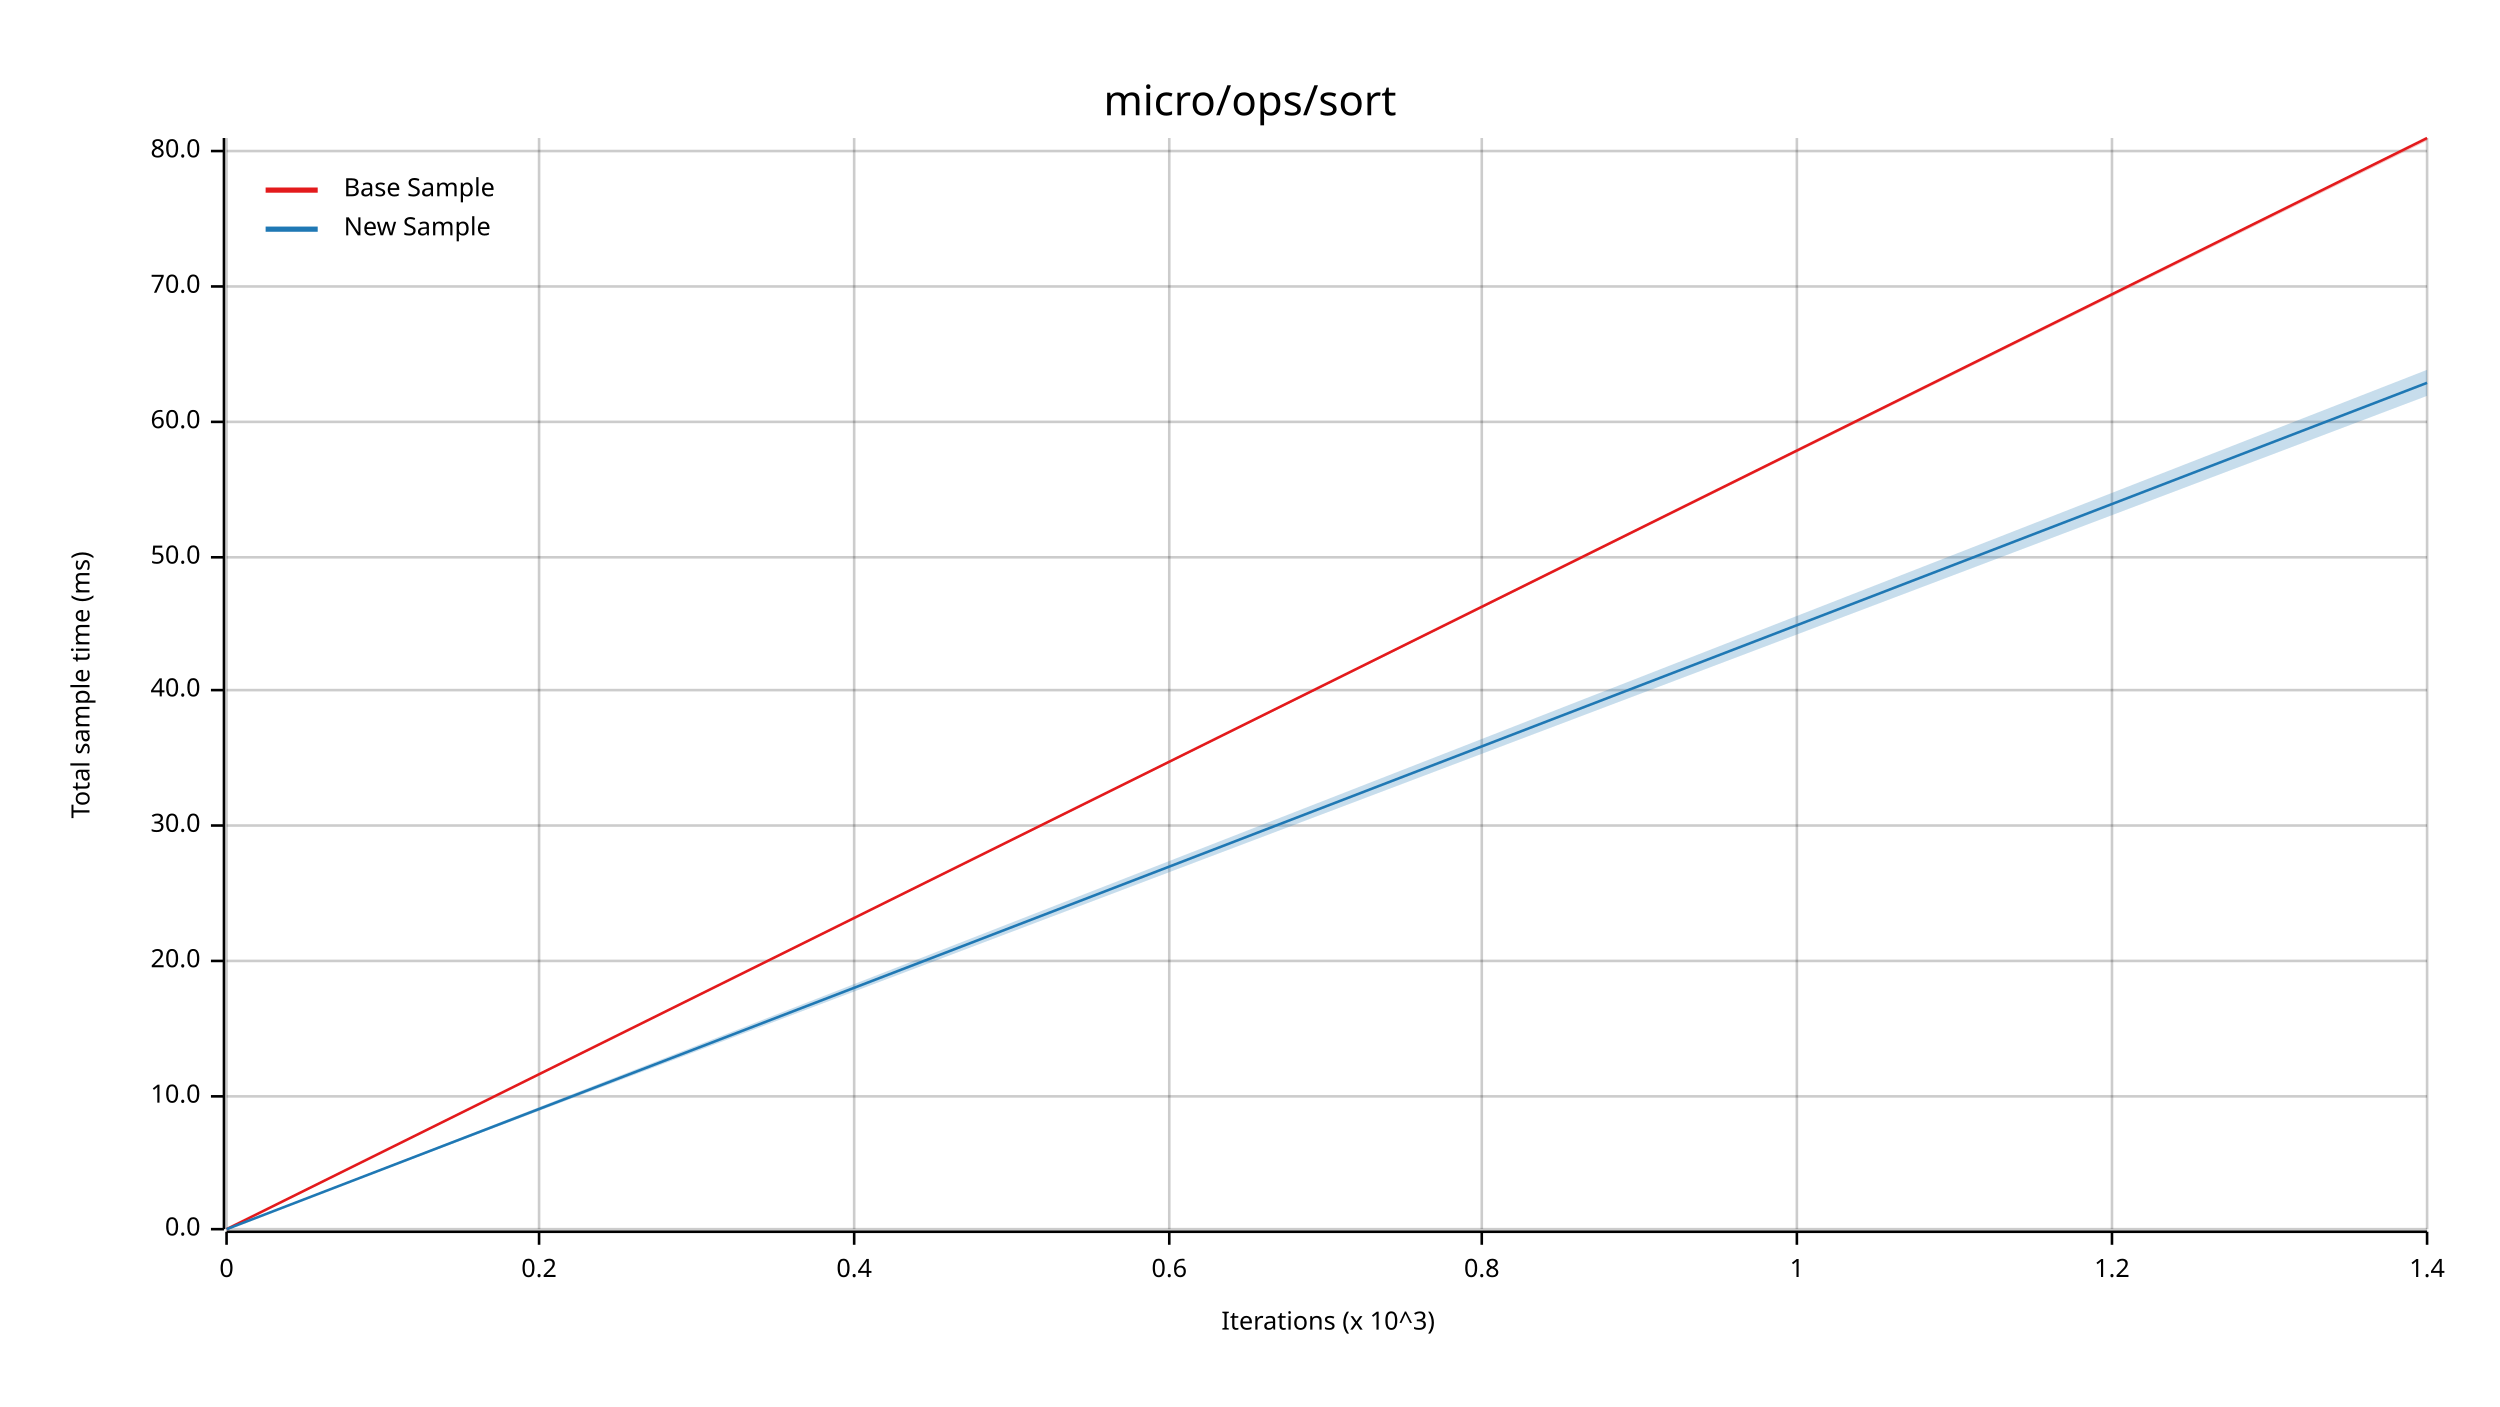
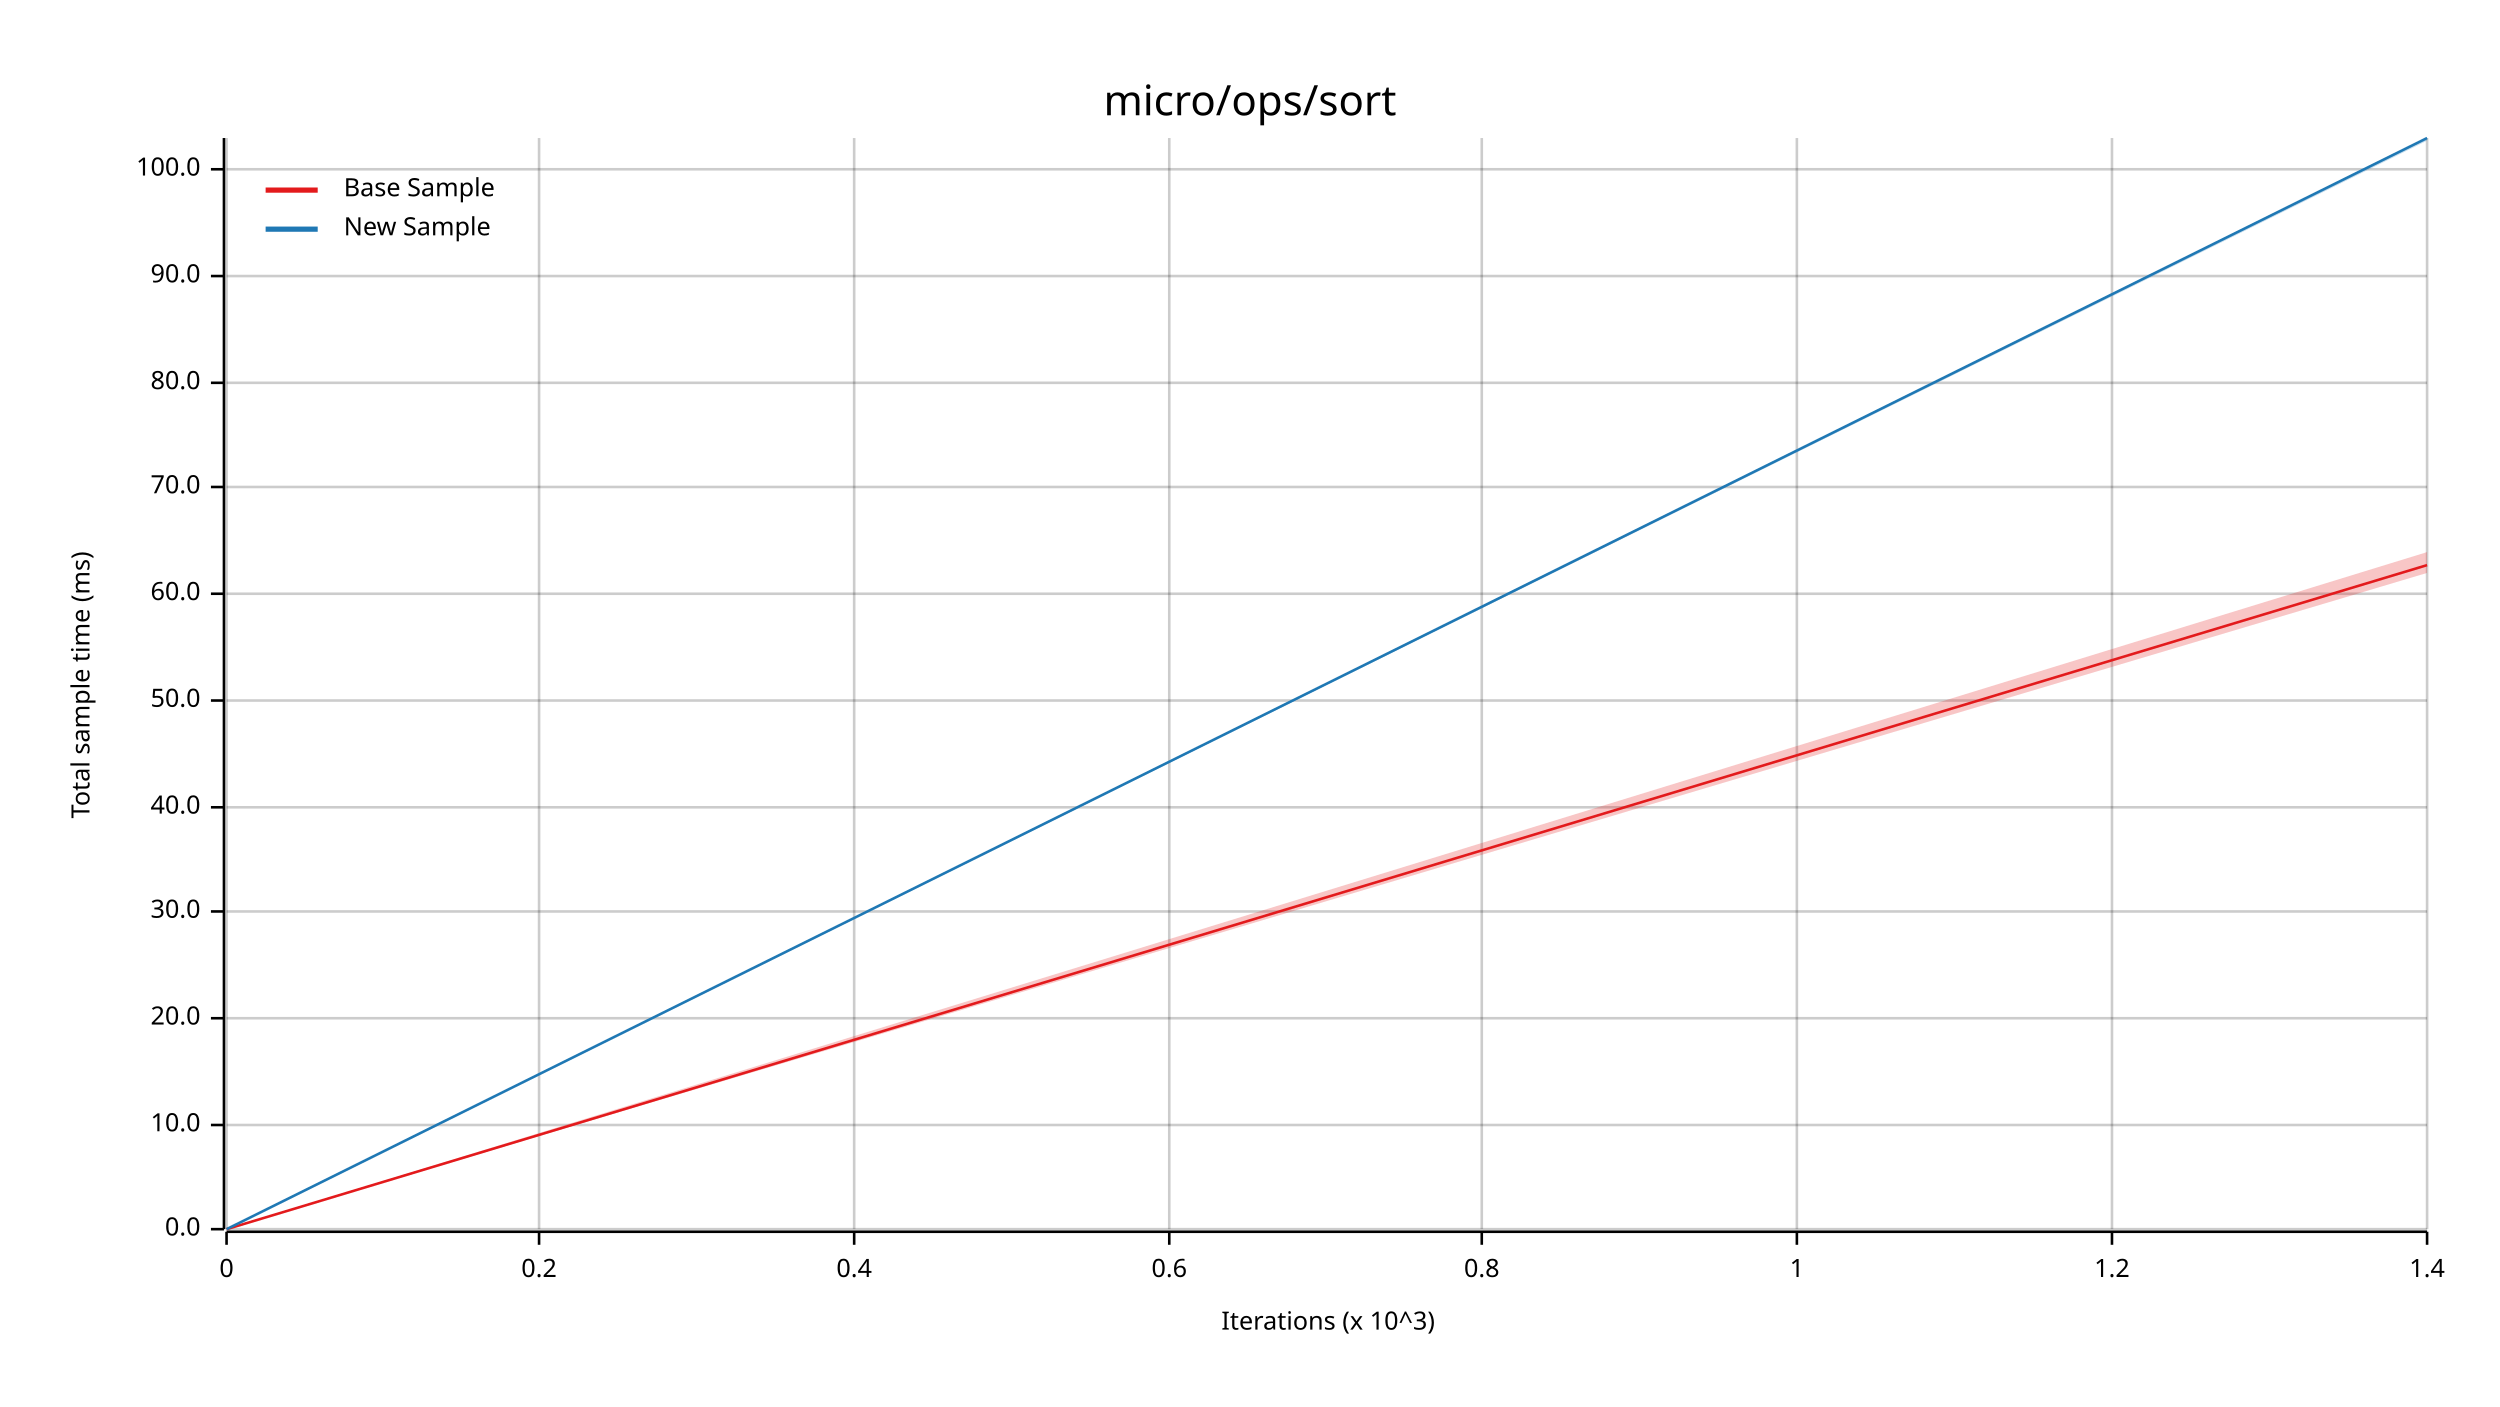
<svg xmlns="http://www.w3.org/2000/svg" width="960" height="540" viewBox="0 0 960 540">
  <text x="480" y="32" dy="0.76em" text-anchor="middle" font-family="sans-serif" font-size="16.129" opacity="1" fill="#000000">
micro/ops/sort
</text>
  <text x="27" y="263" dy="0.76em" text-anchor="middle" font-family="sans-serif" font-size="9.677" opacity="1" fill="#000000" transform="rotate(270, 27, 263)">
Total sample time (ms)
</text>
  <text x="510" y="513" dy="-0.5ex" text-anchor="middle" font-family="sans-serif" font-size="9.677" opacity="1" fill="#000000">
Iterations (x 10^3)
</text>
  <line opacity="0.2" stroke="#000000" stroke-width="1" x1="87" y1="472" x2="87" y2="53" />
  <line opacity="0.2" stroke="#000000" stroke-width="1" x1="207" y1="472" x2="207" y2="53" />
  <line opacity="0.2" stroke="#000000" stroke-width="1" x1="328" y1="472" x2="328" y2="53" />
  <line opacity="0.2" stroke="#000000" stroke-width="1" x1="449" y1="472" x2="449" y2="53" />
  <line opacity="0.2" stroke="#000000" stroke-width="1" x1="569" y1="472" x2="569" y2="53" />
  <line opacity="0.2" stroke="#000000" stroke-width="1" x1="690" y1="472" x2="690" y2="53" />
  <line opacity="0.2" stroke="#000000" stroke-width="1" x1="811" y1="472" x2="811" y2="53" />
  <line opacity="0.2" stroke="#000000" stroke-width="1" x1="932" y1="472" x2="932" y2="53" />
  <line opacity="0.2" stroke="#000000" stroke-width="1" x1="87" y1="472" x2="932" y2="472" />
-   <line opacity="0.2" stroke="#000000" stroke-width="1" x1="87" y1="421" x2="932" y2="421" />
-   <line opacity="0.2" stroke="#000000" stroke-width="1" x1="87" y1="369" x2="932" y2="369" />
-   <line opacity="0.2" stroke="#000000" stroke-width="1" x1="87" y1="317" x2="932" y2="317" />
-   <line opacity="0.2" stroke="#000000" stroke-width="1" x1="87" y1="265" x2="932" y2="265" />
-   <line opacity="0.2" stroke="#000000" stroke-width="1" x1="87" y1="214" x2="932" y2="214" />
-   <line opacity="0.2" stroke="#000000" stroke-width="1" x1="87" y1="162" x2="932" y2="162" />
-   <line opacity="0.2" stroke="#000000" stroke-width="1" x1="87" y1="110" x2="932" y2="110" />
-   <line opacity="0.2" stroke="#000000" stroke-width="1" x1="87" y1="58" x2="932" y2="58" />
+   <line opacity="0.2" stroke="#000000" stroke-width="1" x1="87" y1="432" x2="932" y2="432" />
+   <line opacity="0.2" stroke="#000000" stroke-width="1" x1="87" y1="391" x2="932" y2="391" />
+   <line opacity="0.2" stroke="#000000" stroke-width="1" x1="87" y1="350" x2="932" y2="350" />
+   <line opacity="0.2" stroke="#000000" stroke-width="1" x1="87" y1="310" x2="932" y2="310" />
+   <line opacity="0.2" stroke="#000000" stroke-width="1" x1="87" y1="269" x2="932" y2="269" />
+   <line opacity="0.2" stroke="#000000" stroke-width="1" x1="87" y1="228" x2="932" y2="228" />
+   <line opacity="0.2" stroke="#000000" stroke-width="1" x1="87" y1="187" x2="932" y2="187" />
+   <line opacity="0.2" stroke="#000000" stroke-width="1" x1="87" y1="147" x2="932" y2="147" />
+   <line opacity="0.2" stroke="#000000" stroke-width="1" x1="87" y1="106" x2="932" y2="106" />
+   <line opacity="0.2" stroke="#000000" stroke-width="1" x1="87" y1="65" x2="932" y2="65" />
  <polyline fill="none" opacity="1" stroke="#000000" stroke-width="1" points="86,53 86,472 " />
  <text x="77" y="472" dy="0.5ex" text-anchor="end" font-family="sans-serif" font-size="9.677" opacity="1" fill="#000000">
0.0
</text>
  <polyline fill="none" opacity="1" stroke="#000000" stroke-width="1" points="81,472 86,472 " />
-   <text x="77" y="421" dy="0.5ex" text-anchor="end" font-family="sans-serif" font-size="9.677" opacity="1" fill="#000000">
+   <text x="77" y="432" dy="0.5ex" text-anchor="end" font-family="sans-serif" font-size="9.677" opacity="1" fill="#000000">
10.0
</text>
-   <polyline fill="none" opacity="1" stroke="#000000" stroke-width="1" points="81,421 86,421 " />
-   <text x="77" y="369" dy="0.5ex" text-anchor="end" font-family="sans-serif" font-size="9.677" opacity="1" fill="#000000">
+   <polyline fill="none" opacity="1" stroke="#000000" stroke-width="1" points="81,432 86,432 " />
+   <text x="77" y="391" dy="0.5ex" text-anchor="end" font-family="sans-serif" font-size="9.677" opacity="1" fill="#000000">
20.0
</text>
-   <polyline fill="none" opacity="1" stroke="#000000" stroke-width="1" points="81,369 86,369 " />
-   <text x="77" y="317" dy="0.5ex" text-anchor="end" font-family="sans-serif" font-size="9.677" opacity="1" fill="#000000">
+   <polyline fill="none" opacity="1" stroke="#000000" stroke-width="1" points="81,391 86,391 " />
+   <text x="77" y="350" dy="0.5ex" text-anchor="end" font-family="sans-serif" font-size="9.677" opacity="1" fill="#000000">
30.0
</text>
-   <polyline fill="none" opacity="1" stroke="#000000" stroke-width="1" points="81,317 86,317 " />
-   <text x="77" y="265" dy="0.5ex" text-anchor="end" font-family="sans-serif" font-size="9.677" opacity="1" fill="#000000">
+   <polyline fill="none" opacity="1" stroke="#000000" stroke-width="1" points="81,350 86,350 " />
+   <text x="77" y="310" dy="0.5ex" text-anchor="end" font-family="sans-serif" font-size="9.677" opacity="1" fill="#000000">
40.0
</text>
-   <polyline fill="none" opacity="1" stroke="#000000" stroke-width="1" points="81,265 86,265 " />
-   <text x="77" y="214" dy="0.5ex" text-anchor="end" font-family="sans-serif" font-size="9.677" opacity="1" fill="#000000">
+   <polyline fill="none" opacity="1" stroke="#000000" stroke-width="1" points="81,310 86,310 " />
+   <text x="77" y="269" dy="0.5ex" text-anchor="end" font-family="sans-serif" font-size="9.677" opacity="1" fill="#000000">
50.0
</text>
-   <polyline fill="none" opacity="1" stroke="#000000" stroke-width="1" points="81,214 86,214 " />
-   <text x="77" y="162" dy="0.5ex" text-anchor="end" font-family="sans-serif" font-size="9.677" opacity="1" fill="#000000">
+   <polyline fill="none" opacity="1" stroke="#000000" stroke-width="1" points="81,269 86,269 " />
+   <text x="77" y="228" dy="0.5ex" text-anchor="end" font-family="sans-serif" font-size="9.677" opacity="1" fill="#000000">
60.0
</text>
-   <polyline fill="none" opacity="1" stroke="#000000" stroke-width="1" points="81,162 86,162 " />
-   <text x="77" y="110" dy="0.5ex" text-anchor="end" font-family="sans-serif" font-size="9.677" opacity="1" fill="#000000">
+   <polyline fill="none" opacity="1" stroke="#000000" stroke-width="1" points="81,228 86,228 " />
+   <text x="77" y="187" dy="0.5ex" text-anchor="end" font-family="sans-serif" font-size="9.677" opacity="1" fill="#000000">
70.0
</text>
-   <polyline fill="none" opacity="1" stroke="#000000" stroke-width="1" points="81,110 86,110 " />
-   <text x="77" y="58" dy="0.5ex" text-anchor="end" font-family="sans-serif" font-size="9.677" opacity="1" fill="#000000">
+   <polyline fill="none" opacity="1" stroke="#000000" stroke-width="1" points="81,187 86,187 " />
+   <text x="77" y="147" dy="0.5ex" text-anchor="end" font-family="sans-serif" font-size="9.677" opacity="1" fill="#000000">
80.0
</text>
-   <polyline fill="none" opacity="1" stroke="#000000" stroke-width="1" points="81,58 86,58 " />
+   <polyline fill="none" opacity="1" stroke="#000000" stroke-width="1" points="81,147 86,147 " />
+   <text x="77" y="106" dy="0.5ex" text-anchor="end" font-family="sans-serif" font-size="9.677" opacity="1" fill="#000000">
+ 90.0
+ </text>
+   <polyline fill="none" opacity="1" stroke="#000000" stroke-width="1" points="81,106 86,106 " />
+   <text x="77" y="65" dy="0.5ex" text-anchor="end" font-family="sans-serif" font-size="9.677" opacity="1" fill="#000000">
+ 100.0
+ </text>
+   <polyline fill="none" opacity="1" stroke="#000000" stroke-width="1" points="81,65 86,65 " />
  <polyline fill="none" opacity="1" stroke="#000000" stroke-width="1" points="87,473 932,473 " />
  <text x="87" y="483" dy="0.76em" text-anchor="middle" font-family="sans-serif" font-size="9.677" opacity="1" fill="#000000">
0
</text>
  <polyline fill="none" opacity="1" stroke="#000000" stroke-width="1" points="87,473 87,478 " />
  <text x="207" y="483" dy="0.76em" text-anchor="middle" font-family="sans-serif" font-size="9.677" opacity="1" fill="#000000">
0.2
</text>
  <polyline fill="none" opacity="1" stroke="#000000" stroke-width="1" points="207,473 207,478 " />
  <text x="328" y="483" dy="0.76em" text-anchor="middle" font-family="sans-serif" font-size="9.677" opacity="1" fill="#000000">
0.4
</text>
  <polyline fill="none" opacity="1" stroke="#000000" stroke-width="1" points="328,473 328,478 " />
  <text x="449" y="483" dy="0.76em" text-anchor="middle" font-family="sans-serif" font-size="9.677" opacity="1" fill="#000000">
0.6
</text>
  <polyline fill="none" opacity="1" stroke="#000000" stroke-width="1" points="449,473 449,478 " />
  <text x="569" y="483" dy="0.76em" text-anchor="middle" font-family="sans-serif" font-size="9.677" opacity="1" fill="#000000">
0.8
</text>
  <polyline fill="none" opacity="1" stroke="#000000" stroke-width="1" points="569,473 569,478 " />
  <text x="690" y="483" dy="0.76em" text-anchor="middle" font-family="sans-serif" font-size="9.677" opacity="1" fill="#000000">
1
</text>
  <polyline fill="none" opacity="1" stroke="#000000" stroke-width="1" points="690,473 690,478 " />
  <text x="811" y="483" dy="0.76em" text-anchor="middle" font-family="sans-serif" font-size="9.677" opacity="1" fill="#000000">
1.2
</text>
  <polyline fill="none" opacity="1" stroke="#000000" stroke-width="1" points="811,473 811,478 " />
  <text x="932" y="483" dy="0.76em" text-anchor="middle" font-family="sans-serif" font-size="9.677" opacity="1" fill="#000000">
1.4
</text>
  <polyline fill="none" opacity="1" stroke="#000000" stroke-width="1" points="932,473 932,478 " />
-   <polyline fill="none" opacity="1" stroke="#E31A1C" stroke-width="1" points="87,472 932,53 " />
-   <polygon opacity="0.25" fill="#E31A1C" points="87,472 932,54 932,53 " />
-   <polyline fill="none" opacity="1" stroke="#1F78B4" stroke-width="1" points="87,472 932,147 " />
-   <polygon opacity="0.25" fill="#1F78B4" points="87,472 932,152 932,142 " />
+   <polyline fill="none" opacity="1" stroke="#E31A1C" stroke-width="1" points="87,472 932,217 " />
+   <polygon opacity="0.25" fill="#E31A1C" points="87,472 932,220 932,212 " />
+   <polyline fill="none" opacity="1" stroke="#1F78B4" stroke-width="1" points="87,472 932,53 " />
+   <polygon opacity="0.25" fill="#1F78B4" points="87,472 932,54 932,53 " />
  <text x="132" y="68" dy="0.76em" text-anchor="start" font-family="sans-serif" font-size="9.677" opacity="1" fill="#000000">
Base Sample
</text>
  <text x="132" y="83" dy="0.76em" text-anchor="start" font-family="sans-serif" font-size="9.677" opacity="1" fill="#000000">
New Sample
</text>
  <polyline fill="none" opacity="1" stroke="#E31A1C" stroke-width="2" points="102,73 122,73 " />
  <polyline fill="none" opacity="1" stroke="#1F78B4" stroke-width="2" points="102,88 122,88 " />
</svg>
